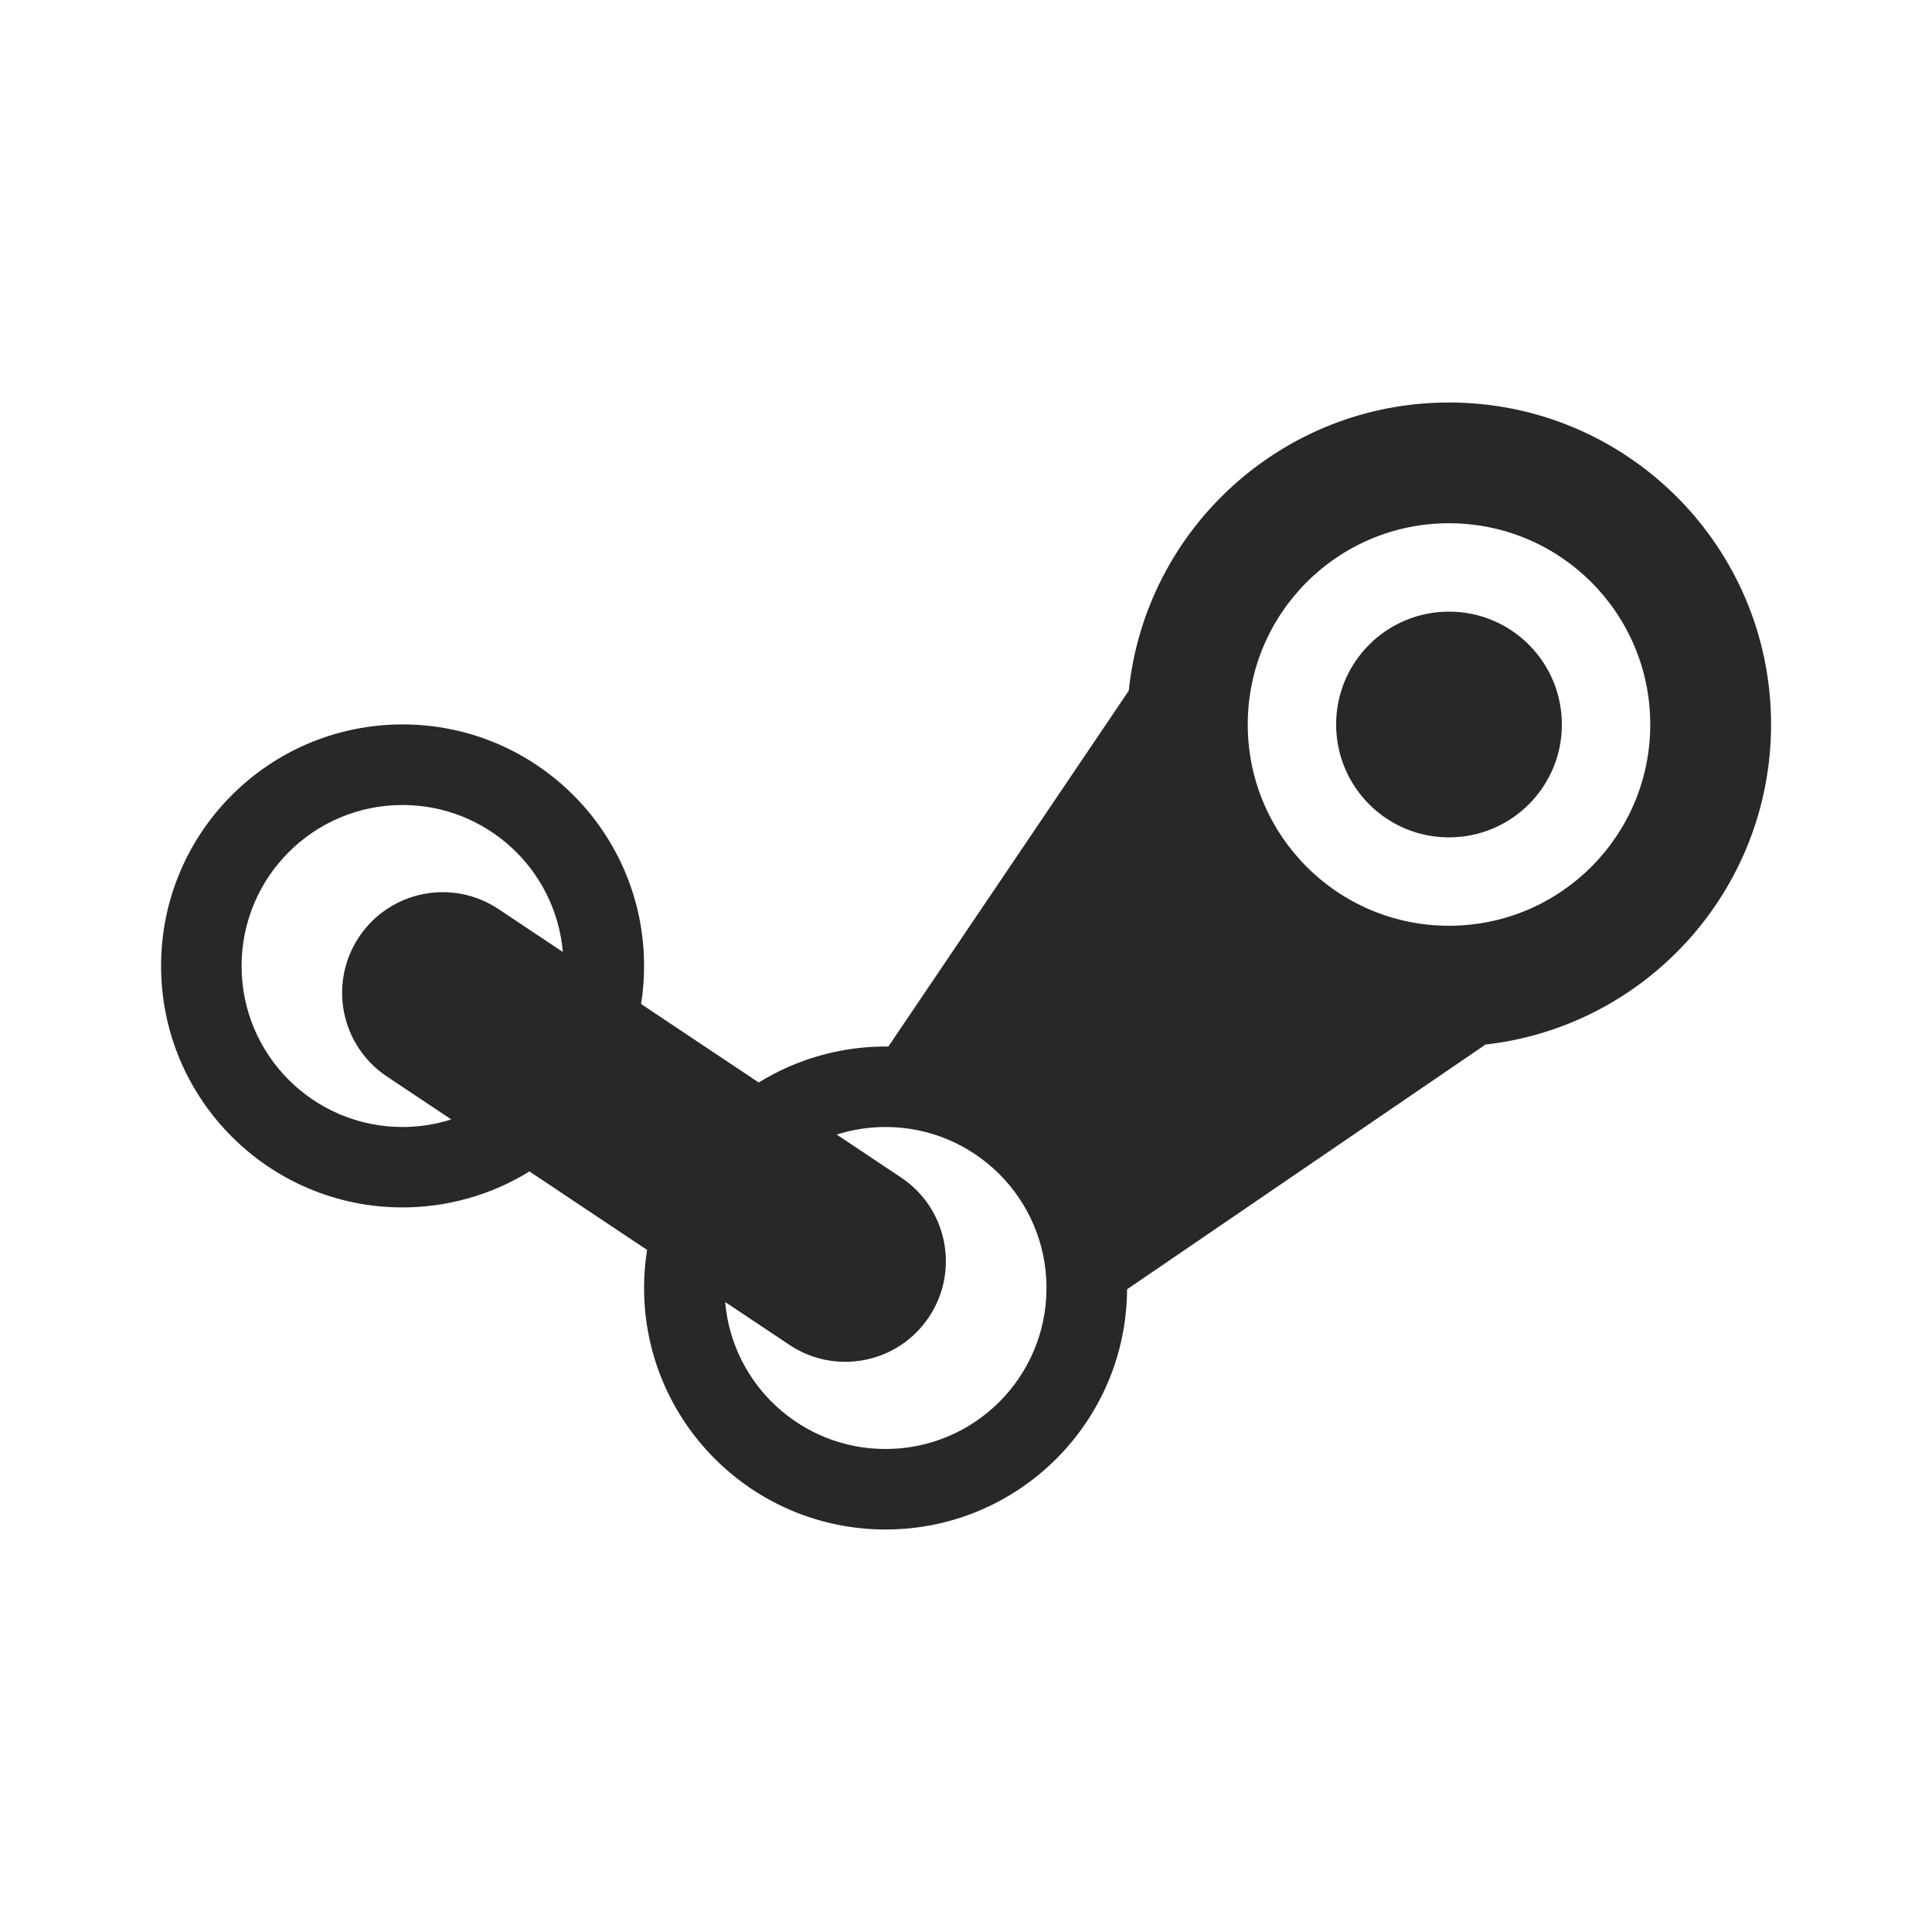
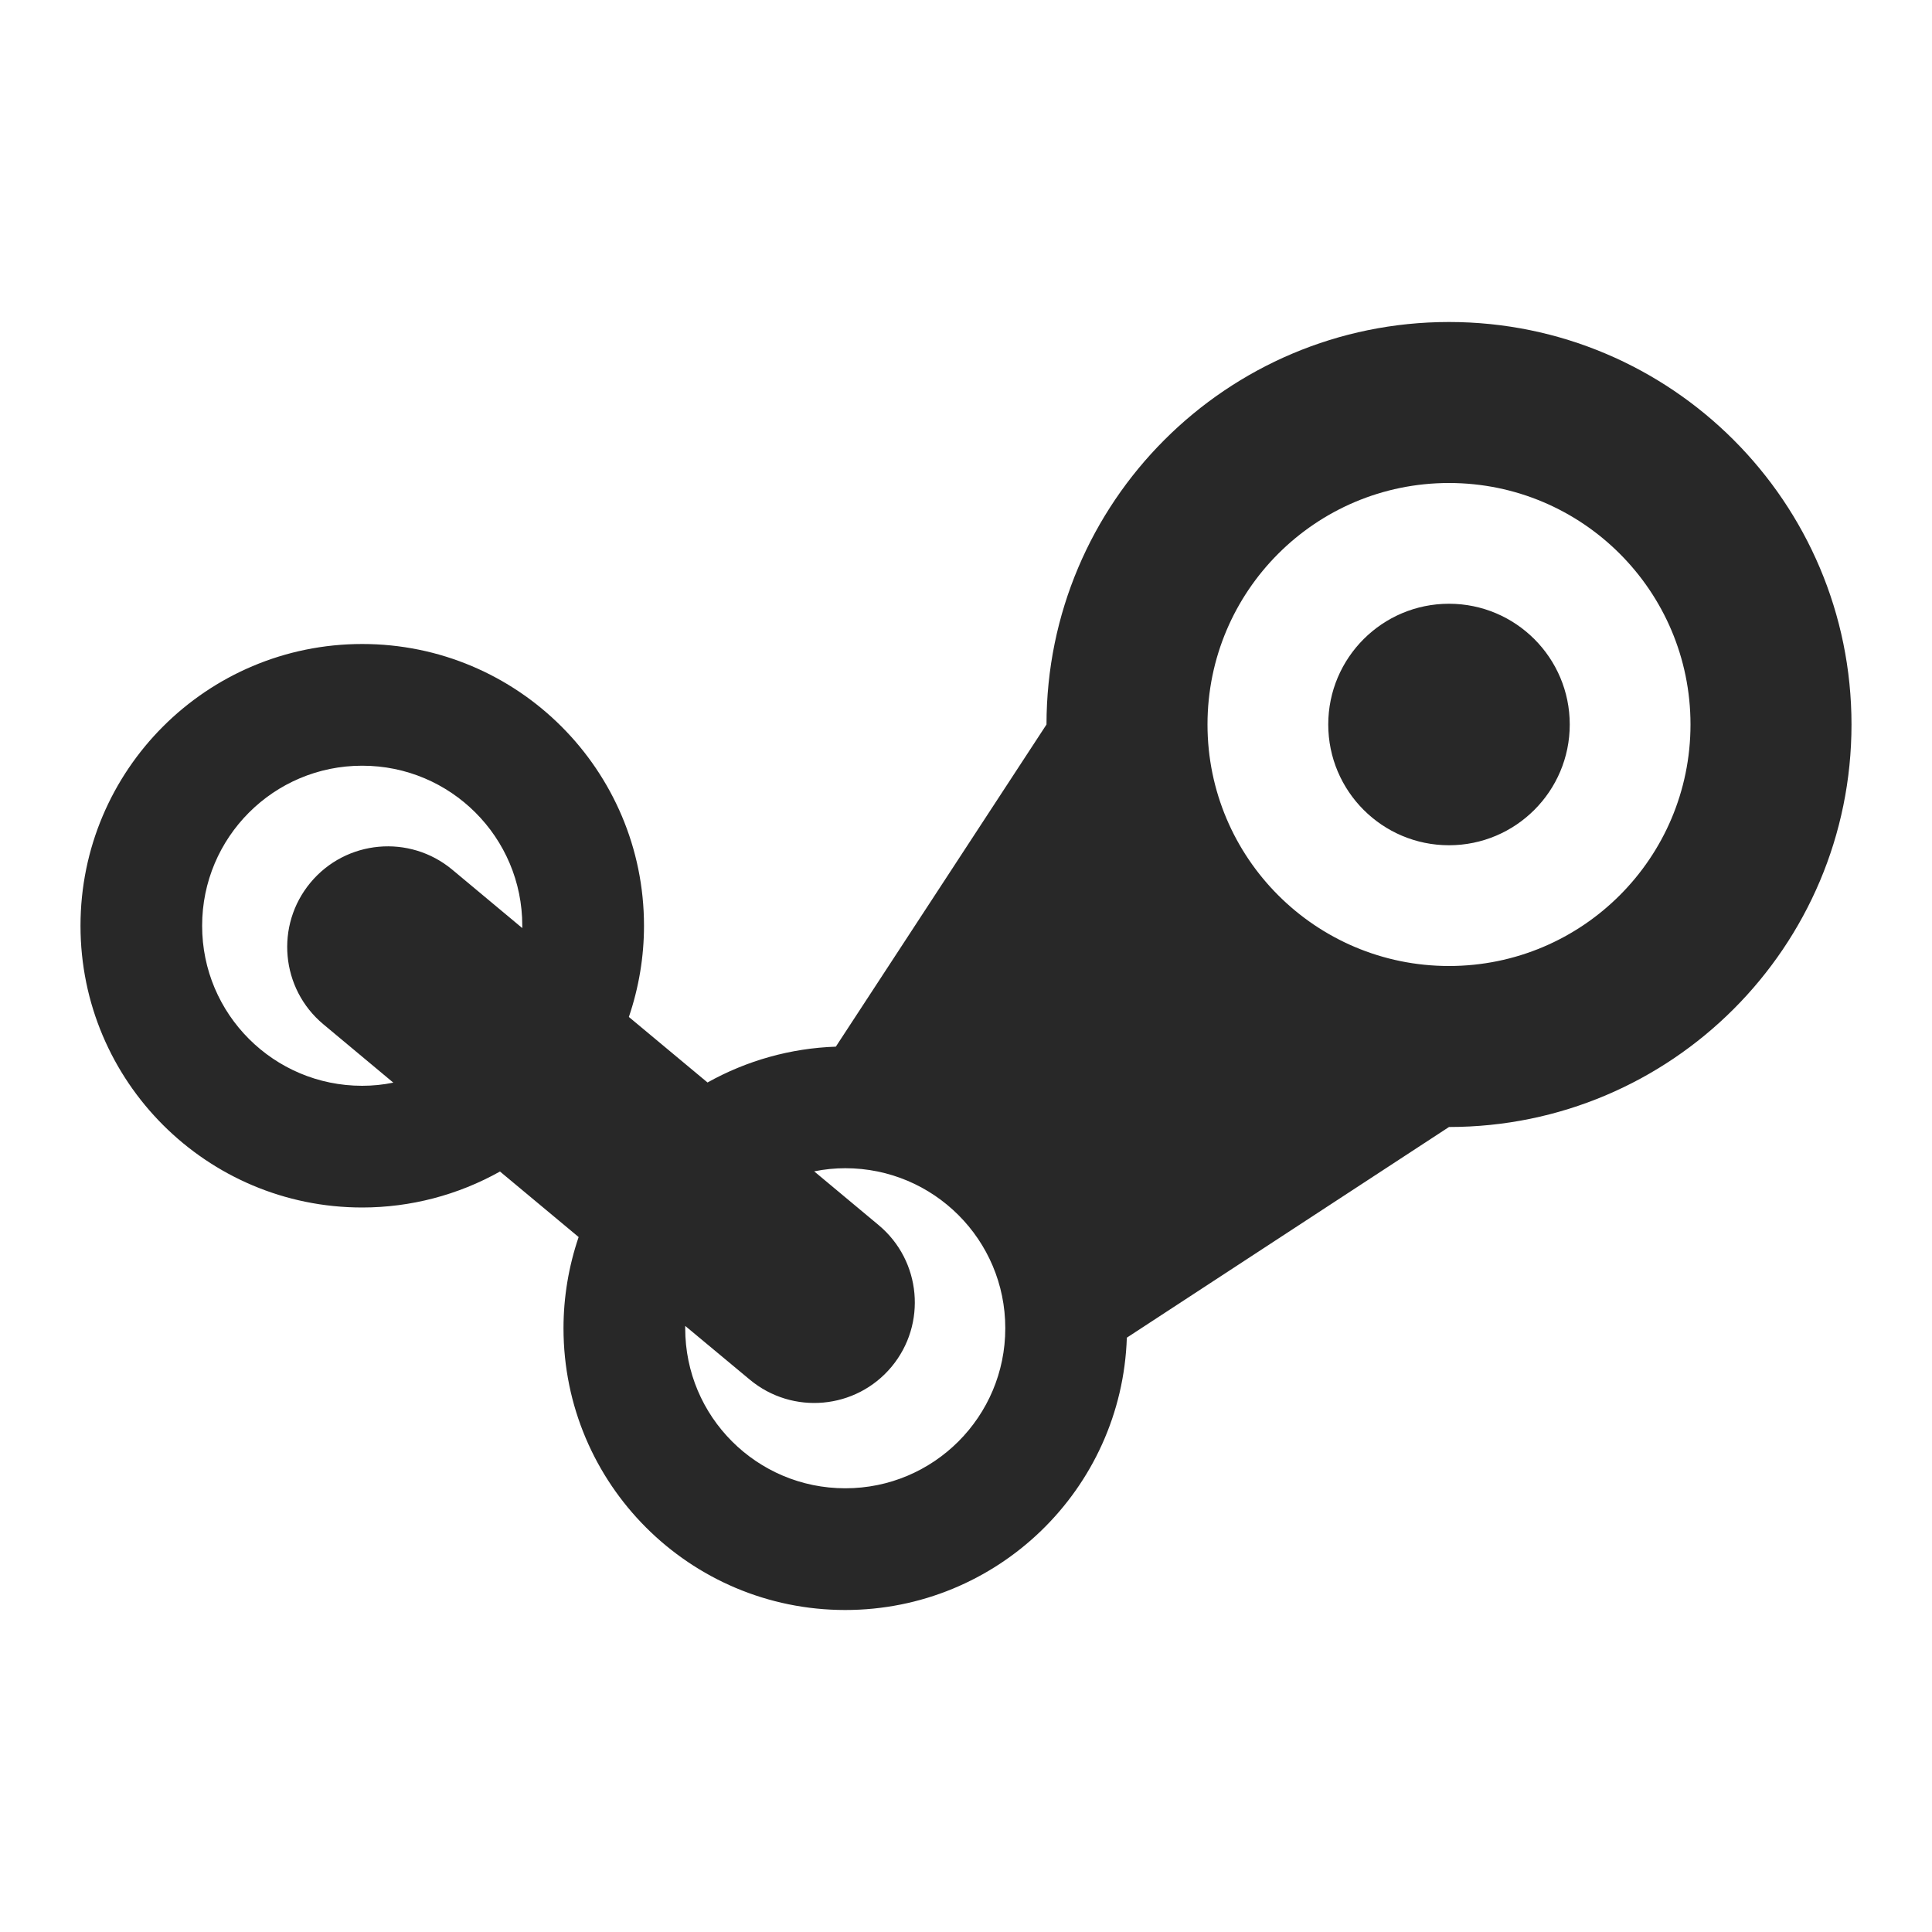
<svg xmlns="http://www.w3.org/2000/svg" width="24" height="24" version="1.1">
  <defs>
    <style id="current-color-scheme" type="text/css">.ColorScheme-Text { color:#282828; } .ColorScheme-Highlight { color:#458588; } .ColorScheme-NeutralText { color:#fe8019; } .ColorScheme-PositiveText { color:#689d6a; } .ColorScheme-NegativeText { color:#fb4934; }</style>
  </defs>
-   <path class="ColorScheme-Text" d="m18 5c-2.067 1.2e-4 -3.769 1.568-3.978 3.58l-2.986 4.42c-0.012-6.9e-5 -0.023-6.9e-5 -0.035 0-0.557-4.5e-5 -1.103 0.155-1.576 0.447l-1.461-0.975c0.025-0.156 0.037-0.314 0.037-0.473 0-1.657-1.343-3-3-3s-3 1.343-3 3 1.343 3 3 3c0.557 4.6e-5 1.103-0.155 1.576-0.447l1.461 0.975c-0.025 0.156-0.037 0.314-0.037 0.473 0 1.657 1.343 3 3 3 1.651 2.2e-5 2.991-1.334 3-2.984l4.445-3.035-0.004-0.004c2.002-0.22 3.558-1.917 3.559-3.977-1.27e-4 -2.209-1.791-4-4-4zm0 1.5c1.381 0 2.5 1.119 2.5 2.5s-1.119 2.5-2.5 2.5-2.5-1.119-2.5-2.5 1.119-2.5 2.5-2.5zm0 1.098c-0.775-1.55e-4 -1.403 0.628-1.402 1.402-1.55e-4 0.775 0.628 1.403 1.402 1.402 0.775 1.55e-4 1.403-0.628 1.402-1.402 1.55e-4 -0.775-0.628-1.403-1.402-1.402zm-13 2.402c1.037 1.27e-4 1.902 0.793 1.992 1.826l-0.799-0.533c-0.575-0.383-1.352-0.228-1.734 0.348-0.382 0.574-0.226 1.35 0.348 1.732l0.799 0.533c-0.196 0.062-0.4 0.094-0.605 0.094-1.105 0-2-0.895-2-2 0-1.105 0.895-2 2-2zm6 4c1.105 0 2 0.895 2 2 0 1.105-0.895 2-2 2-1.037-1.26e-4 -1.902-0.793-1.992-1.826l0.799 0.533c0.575 0.383 1.352 0.228 1.734-0.348 0.382-0.574 0.226-1.35-0.348-1.732l-0.799-0.533c0.196-0.062 0.4-0.094 0.605-0.094z" fill="currentColor" />
+   <path class="ColorScheme-Text" d="m18 4c-2.761-3e-7 -5 2.239-5 5l-2.617 4.002c-0.559 0.019-1.106 0.172-1.594 0.445l-0.977-0.814c0.124-0.365 0.188-0.747 0.188-1.133 1e-6 -1.933-1.567-3.5-3.5-3.5-1.933-1.4e-6 -3.5 1.567-3.5 3.5-1.4e-6 1.933 1.567 3.5 3.5 3.5 0.599-1.75e-4 1.188-0.154 1.711-0.447l0.977 0.814c-0.124 0.365-0.188 0.747-0.188 1.133-1e-6 1.933 1.567 3.5 3.5 3.5 1.887 6e-6 3.435-1.496 3.498-3.383l4.002-2.617c2.761 0 5-2.239 5-5 0-2.761-2.239-5-5-5zm0 2c1.657 0 3 1.343 3 3 0 1.657-1.343 3-3 3s-3-1.343-3-3c0-1.657 1.343-3 3-3zm0 1.5c-0.828 0-1.5 0.672-1.5 1.5 0 0.828 0.672 1.5 1.5 1.5s1.5-0.672 1.5-1.5c0-0.828-0.672-1.5-1.5-1.5zm-13.5 2.012c1.098-4.68e-4 1.989 0.89 1.988 1.988 7.2e-5 0.01 7.2e-5 0.02 0 0.029l-0.869-0.725c-0.531-0.443-1.32-0.371-1.762 0.16-0.441 0.53-0.37 1.318 0.16 1.76l0.869 0.725c-0.127 0.026-0.257 0.039-0.387 0.039-1.098 4.68e-4 -1.989-0.89-1.988-1.988-4.678e-4 -1.098 0.89-1.989 1.988-1.988zm6 5c1.098-4.68e-4 1.989 0.89 1.988 1.988 4.68e-4 1.098-0.89 1.989-1.988 1.988-1.098 4.68e-4 -1.989-0.89-1.988-1.988-7.2e-5 -0.01-7.2e-5 -0.02 0-0.029l0.803 0.668c0.53 0.441 1.318 0.37 1.76-0.16 0.441-0.53 0.37-1.318-0.16-1.76l-0.801-0.668c0.127-0.026 0.257-0.039 0.387-0.039z" fill="currentColor" />
</svg>
